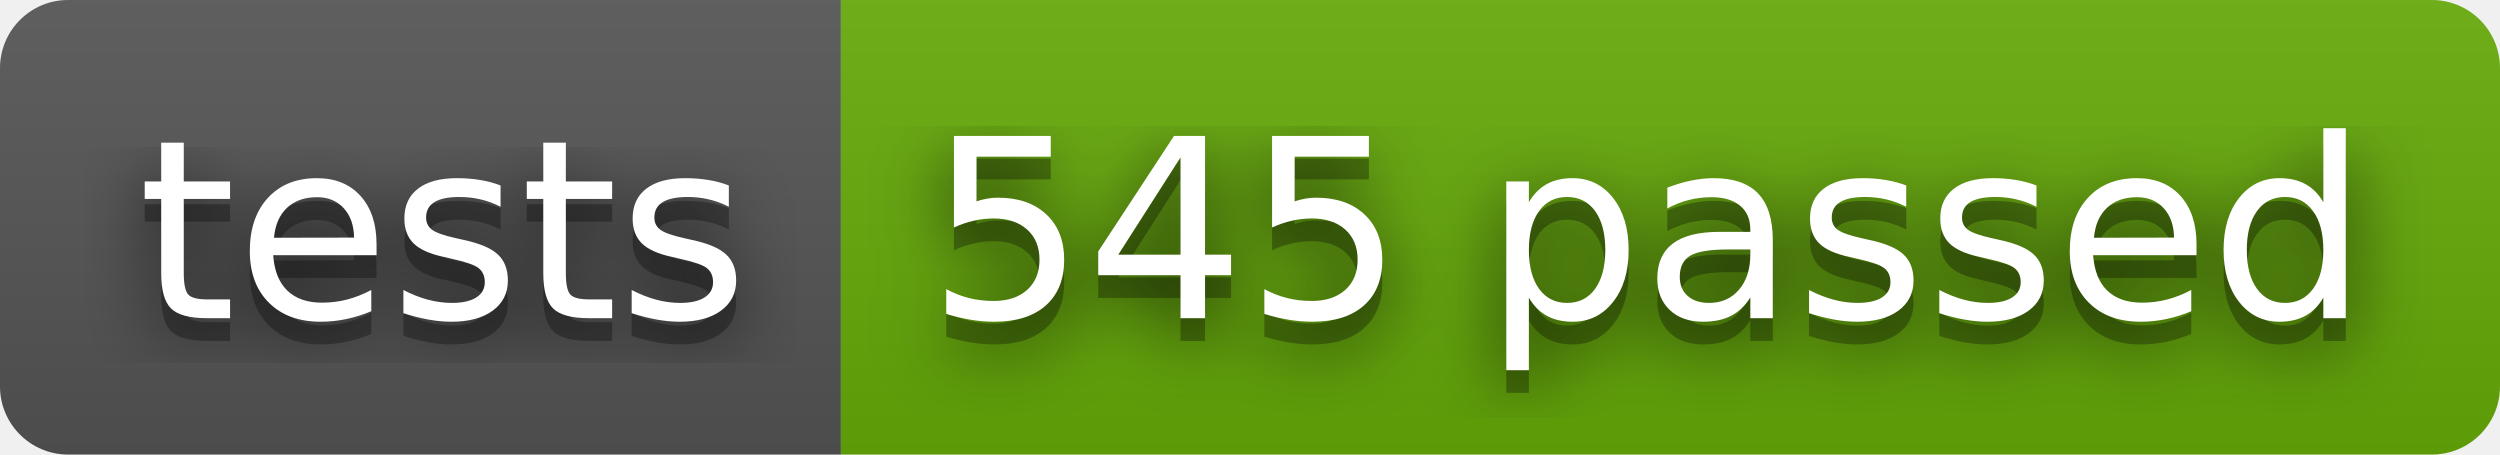
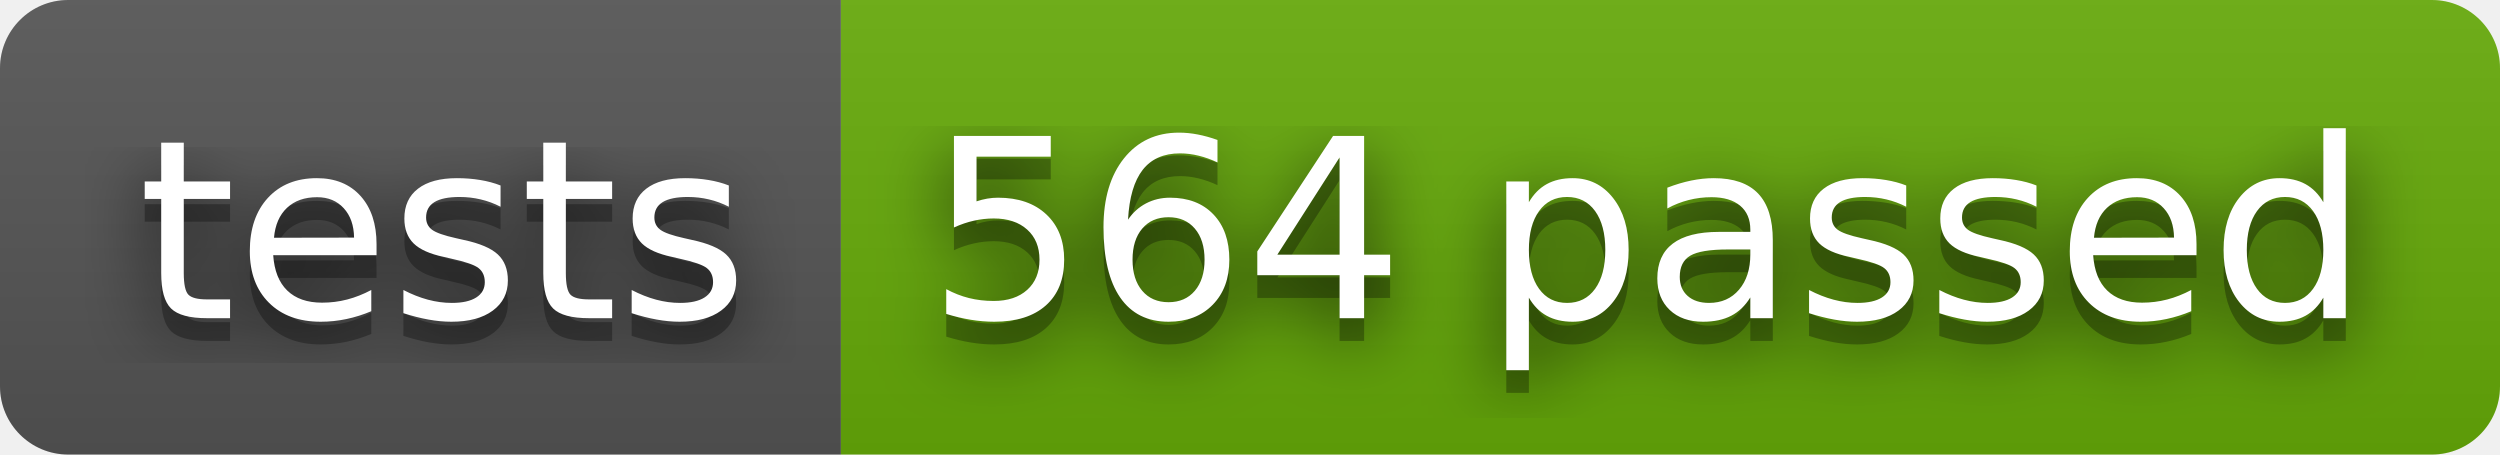
- <svg xmlns="http://www.w3.org/2000/svg" width="110" height="20" role="img" aria-label="tests: 545 passed">
+ <svg xmlns="http://www.w3.org/2000/svg" width="110" height="20" role="img" aria-label="tests: 564 passed">
  <filter id="blur">
    <feGaussianBlur stdDeviation="16" />
  </filter>
  <linearGradient id="s" x2="0" y2="100%">
    <stop offset="0" stop-color="#bbb" stop-opacity=".1" />
    <stop offset="1" stop-opacity=".1" />
  </linearGradient>
  <clipPath id="r">
    <rect width="110" height="20" rx="3" />
  </clipPath>
  <g clip-path="url(#r)">
    <rect width="37" height="20" fill="#555" />
    <rect x="37" width="73" height="20" fill="#67ac09" />
    <rect width="110" height="20" fill="url(#s)" />
  </g>
  <g fill="#fff" text-anchor="middle" font-family="Verdana,Geneva,DejaVu Sans,sans-serif" text-rendering="geometricPrecision" font-size="110">
    <g transform="scale(.1)">
      <g aria-hidden="true" fill="#010101">
        <text x="195" y="150" fill-opacity=".8" filter="url(#blur)" textLength="270">tests</text>
        <text x="195" y="150" fill-opacity=".3" textLength="270">tests</text>
      </g>
      <text x="195" y="140" textLength="270">tests</text>
    </g>
    <g transform="scale(.1)">
      <g aria-hidden="true" fill="#010101">
-         <text x="725" y="150" fill-opacity=".8" filter="url(#blur)" textLength="630">545 passed</text>
-         <text x="725" y="150" fill-opacity=".3" textLength="630">545 passed</text>
+         <text x="725" y="150" fill-opacity=".8" filter="url(#blur)" textLength="630">564 passed</text>
+         <text x="725" y="150" fill-opacity=".3" textLength="630">564 passed</text>
      </g>
-       <text x="725" y="140" textLength="630">545 passed</text>
+       <text x="725" y="140" textLength="630">564 passed</text>
    </g>
  </g>
</svg>
